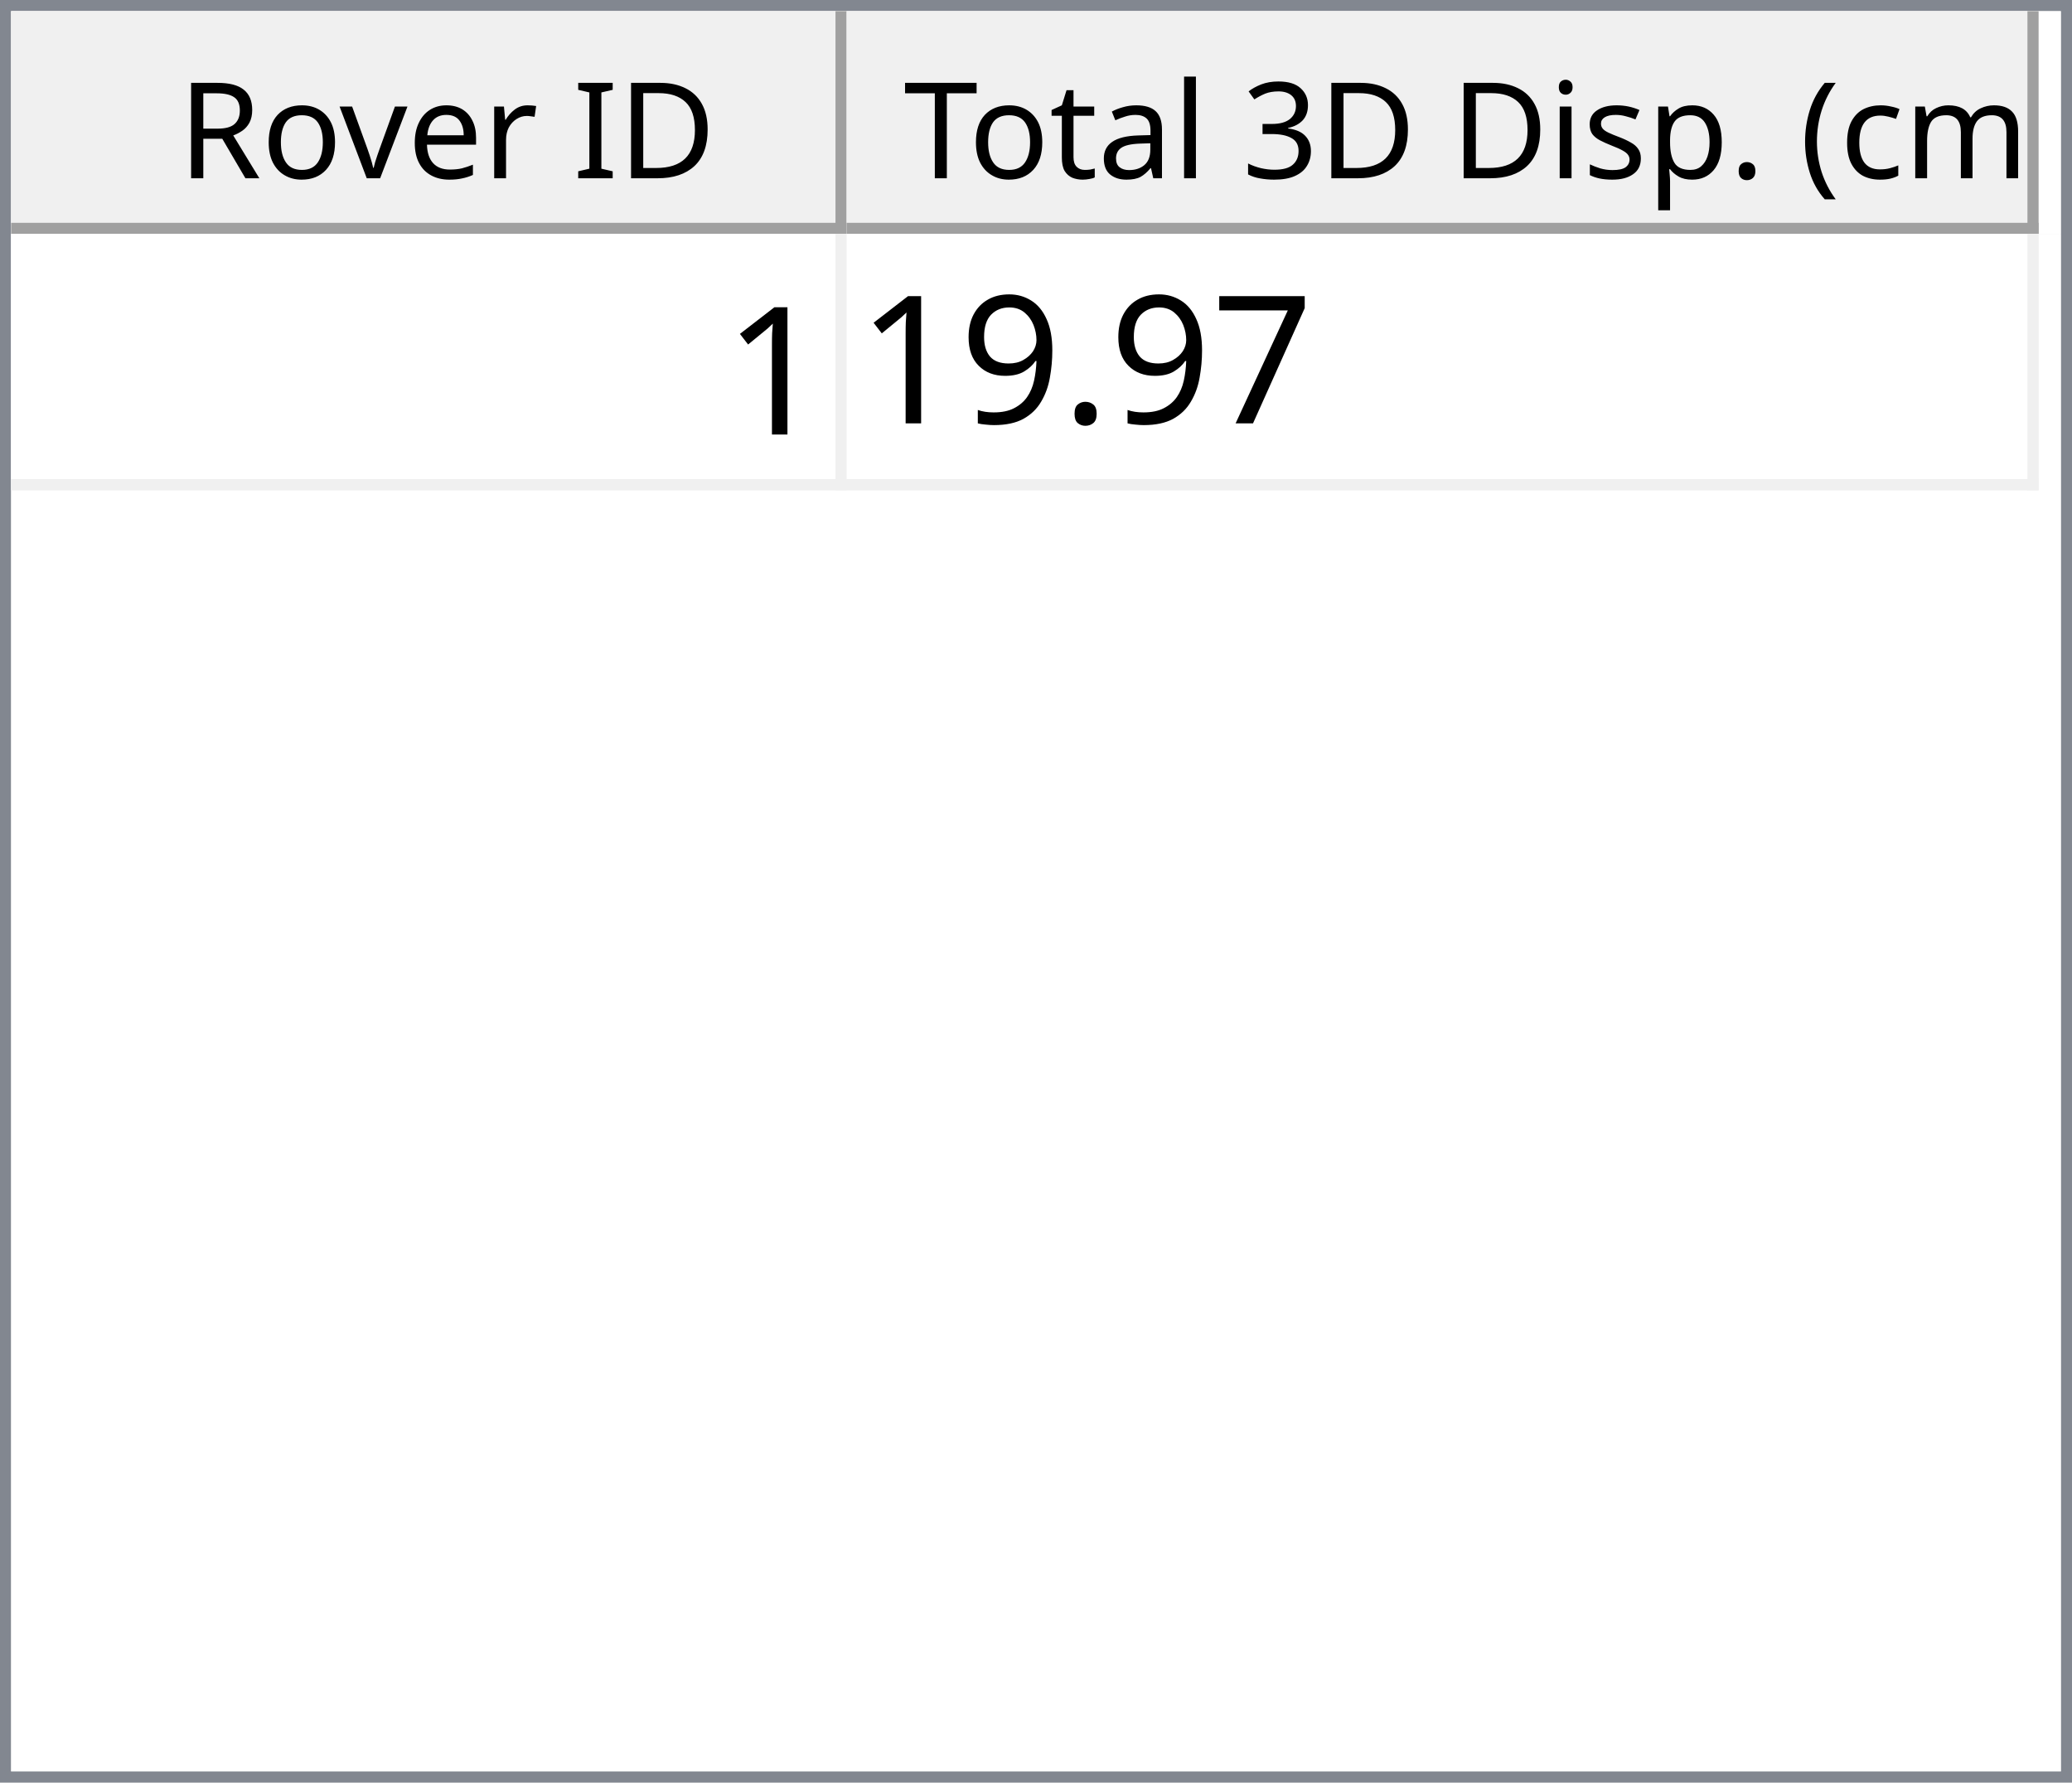
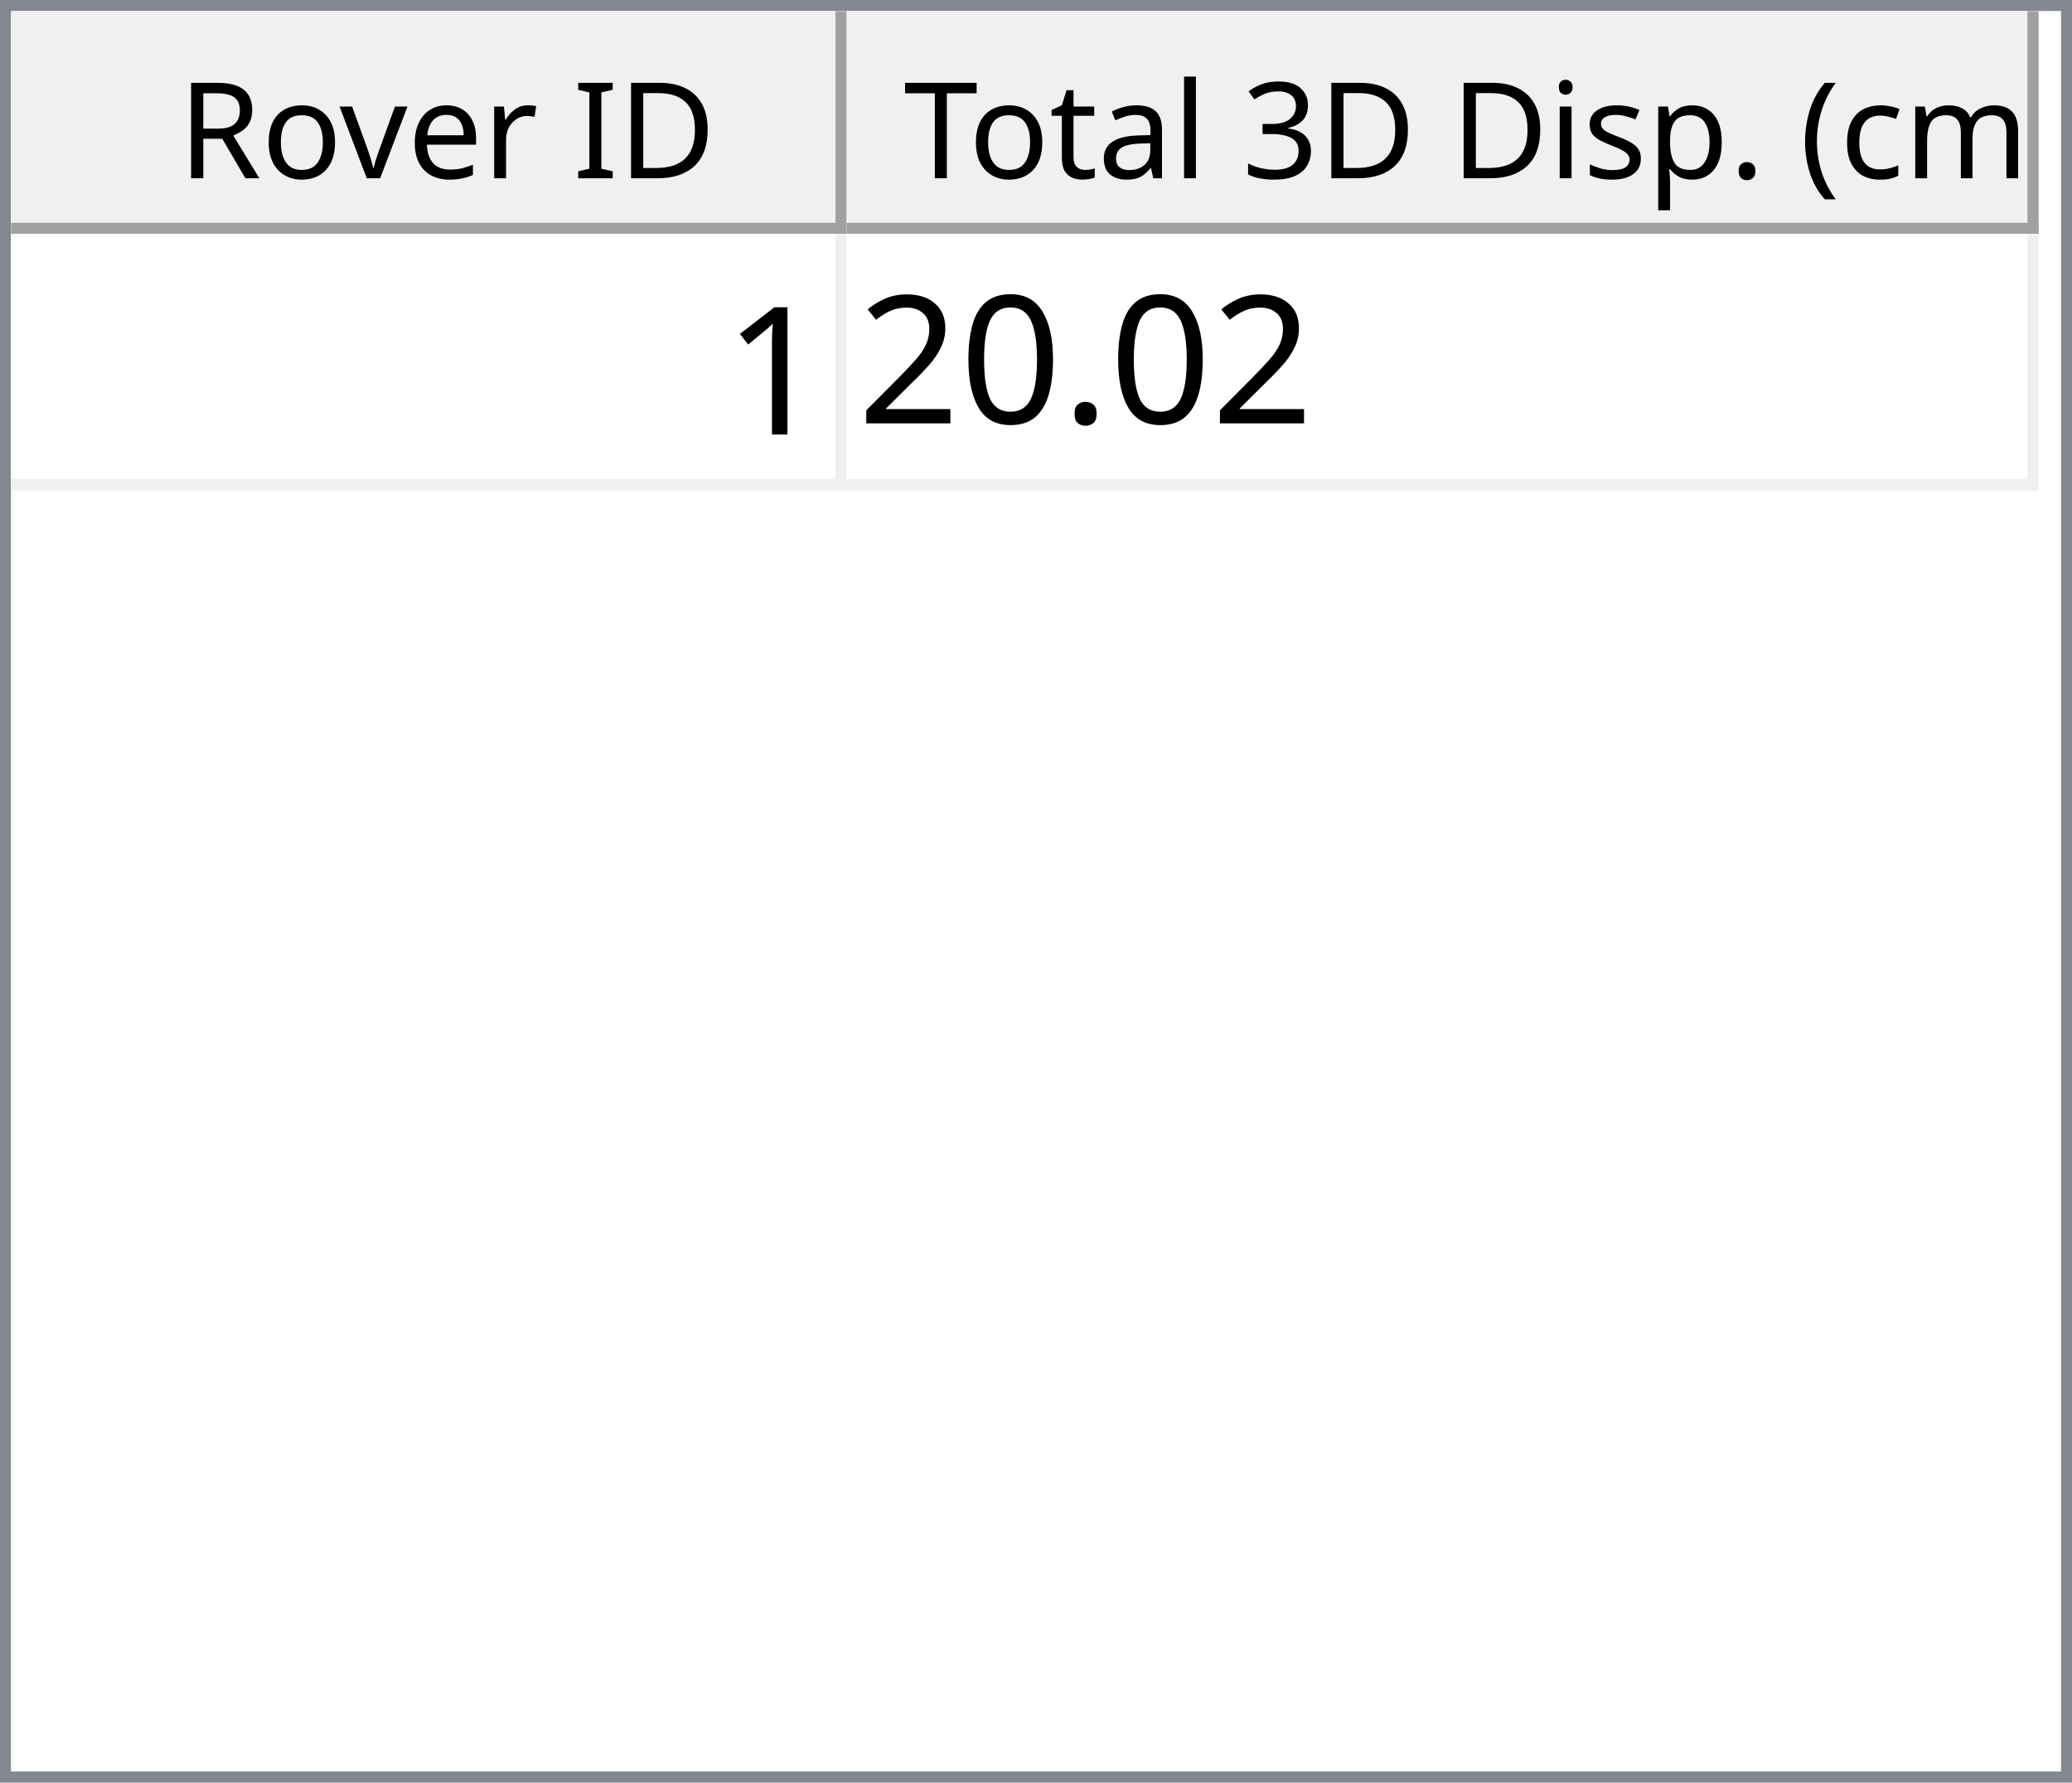
<svg xmlns="http://www.w3.org/2000/svg" style="fill-opacity:1; color-rendering:auto; color-interpolation:auto; text-rendering:auto; stroke:black; stroke-linecap:square; stroke-miterlimit:10; shape-rendering:auto; stroke-opacity:1; fill:black; stroke-dasharray:none; font-weight:normal; stroke-width:1; font-family:'Dialog'; font-style:normal; stroke-linejoin:miter; font-size:12px; stroke-dashoffset:0; image-rendering:auto;" width="186" height="160">
  <defs id="genericDefs" />
  <g>
    <defs id="defs1">
      <clipPath clipPathUnits="userSpaceOnUse" id="clipPath1">
        <path d="M0 0 L186 0 L186 160 L0 160 L0 0 Z" />
      </clipPath>
      <clipPath clipPathUnits="userSpaceOnUse" id="clipPath2">
        <path d="M0 0 L0 160 L186 160 L186 0 Z" />
      </clipPath>
      <clipPath clipPathUnits="userSpaceOnUse" id="clipPath3">
        <path d="M0 0 L0 20 L184 20 L184 0 Z" />
      </clipPath>
      <clipPath clipPathUnits="userSpaceOnUse" id="clipPath4">
        <path d="M0 0 L0 20 L75 20 L75 0 Z" />
      </clipPath>
      <clipPath clipPathUnits="userSpaceOnUse" id="clipPath5">
        <path d="M1 1 L1 19 L74 19 L74 1 Z" />
      </clipPath>
      <clipPath clipPathUnits="userSpaceOnUse" id="clipPath6">
        <path d="M0 0 L0 18 L73 18 L73 0 Z" />
      </clipPath>
      <clipPath clipPathUnits="userSpaceOnUse" id="clipPath7">
        <path d="M-0.5 -0.5 L-0.5 19.5 L74.5 19.5 L74.5 -0.5 Z" />
      </clipPath>
      <clipPath clipPathUnits="userSpaceOnUse" id="clipPath8">
        <path d="M0 0 L0 20 L107 20 L107 0 Z" />
      </clipPath>
      <clipPath clipPathUnits="userSpaceOnUse" id="clipPath9">
        <path d="M1 1 L1 19 L106 19 L106 1 Z" />
      </clipPath>
      <clipPath clipPathUnits="userSpaceOnUse" id="clipPath10">
        <path d="M0 0 L0 18 L105 18 L105 0 Z" />
      </clipPath>
      <clipPath clipPathUnits="userSpaceOnUse" id="clipPath11">
        <path d="M-0.5 -0.5 L-0.5 19.5 L106.5 19.5 L106.5 -0.5 Z" />
      </clipPath>
      <clipPath clipPathUnits="userSpaceOnUse" id="clipPath12">
        <path d="M0 0 L0 138 L184 138 L184 0 Z" />
      </clipPath>
      <clipPath clipPathUnits="userSpaceOnUse" id="clipPath13">
        <path d="M0 0 L0 23 L182 23 L182 0 Z" />
      </clipPath>
      <clipPath clipPathUnits="userSpaceOnUse" id="clipPath14">
        <path d="M-0.5 -0.5 L-0.5 22.5 L181.5 22.5 L181.5 -0.5 Z" />
      </clipPath>
      <clipPath clipPathUnits="userSpaceOnUse" id="clipPath15">
        <path d="M0 0 L0 22 L74 22 L74 0 Z" />
      </clipPath>
      <clipPath clipPathUnits="userSpaceOnUse" id="clipPath16">
        <path d="M0 0 L0 22 L106 22 L106 0 Z" />
      </clipPath>
      <font horiz-adv-x="64.551" id="font1">
        <font-face ascent="107.91" descent="25.098" units-per-em="100" style="font-style:normal; font-family:Segoe UI; font-weight:normal;" />
        <missing-glyph horiz-adv-x="64.551" d="M8.109 0 L8.109 68.266 L56.453 68.266 L56.453 0 L8.109 0 ZM15.328 7.234 L49.219 7.234 L49.219 61.031 L15.328 61.031 L15.328 7.234 Z" />
        <glyph unicode="D" horiz-adv-x="70.117" d="M9.188 0 L9.188 70.016 L28.516 70.016 Q65.531 70.016 65.531 35.891 Q65.531 19.672 55.25 9.836 Q44.969 0 27.734 0 L9.188 0 ZM17.391 62.594 L17.391 7.422 L27.828 7.422 Q41.609 7.422 49.273 14.797 Q56.938 22.172 56.938 35.688 Q56.938 62.594 28.328 62.594 L17.391 62.594 Z" />
        <glyph unicode="I" horiz-adv-x="26.611" d="M17.391 0 L9.188 0 L9.188 70.016 L17.391 70.016 L17.391 0 Z" />
        <glyph unicode=" " horiz-adv-x="27.393" d="" />
        <glyph unicode="r" horiz-adv-x="34.766" d="M34.188 41.891 Q32.078 43.5 28.125 43.5 Q23 43.5 19.555 38.672 Q16.109 33.844 16.109 25.484 L16.109 0 L8.109 0 L8.109 50 L16.109 50 L16.109 39.703 L16.312 39.703 Q18.016 44.969 21.531 47.922 Q25.047 50.875 29.391 50.875 Q32.516 50.875 34.188 50.203 L34.188 41.891 Z" />
        <glyph unicode="e" horiz-adv-x="52.295" d="M48.297 23 L12.984 23 Q13.188 14.656 17.484 10.109 Q21.781 5.562 29.297 5.562 Q37.75 5.562 44.828 11.141 L44.828 3.609 Q38.234 -1.172 27.391 -1.172 Q16.797 -1.172 10.742 5.641 Q4.688 12.453 4.688 24.812 Q4.688 36.469 11.305 43.82 Q17.922 51.172 27.734 51.172 Q37.547 51.172 42.922 44.828 Q48.297 38.484 48.297 27.203 L48.297 23 ZM40.094 29.781 Q40.047 36.719 36.75 40.578 Q33.453 44.438 27.594 44.438 Q21.922 44.438 17.969 40.383 Q14.016 36.328 13.094 29.781 L40.094 29.781 Z" />
        <glyph unicode="v" horiz-adv-x="47.9" d="M47.406 50 L27.484 0 L19.625 0 L0.688 50 L9.469 50 L22.172 13.672 Q23.578 9.672 23.922 6.688 L24.125 6.688 Q24.609 10.453 25.688 13.484 L38.969 50 L47.406 50 Z" />
        <glyph unicode="o" horiz-adv-x="58.594" d="M29 -1.172 Q17.922 -1.172 11.305 5.836 Q4.688 12.844 4.688 24.422 Q4.688 37.016 11.57 44.094 Q18.453 51.172 30.172 51.172 Q41.359 51.172 47.633 44.289 Q53.906 37.406 53.906 25.203 Q53.906 13.234 47.141 6.031 Q40.375 -1.172 29 -1.172 ZM29.594 44.438 Q21.875 44.438 17.383 39.188 Q12.891 33.938 12.891 24.703 Q12.891 15.828 17.43 10.695 Q21.969 5.562 29.594 5.562 Q37.359 5.562 41.531 10.594 Q45.703 15.625 45.703 24.906 Q45.703 34.281 41.531 39.359 Q37.359 44.438 29.594 44.438 Z" />
        <glyph unicode="R" horiz-adv-x="59.814" d="M59.375 0 L49.609 0 L37.891 19.625 Q36.281 22.359 34.766 24.289 Q33.25 26.219 31.664 27.438 Q30.078 28.656 28.25 29.219 Q26.422 29.781 24.125 29.781 L17.391 29.781 L17.391 0 L9.188 0 L9.188 70.016 L30.078 70.016 Q34.672 70.016 38.555 68.867 Q42.438 67.719 45.289 65.375 Q48.141 63.031 49.758 59.547 Q51.375 56.062 51.375 51.375 Q51.375 47.703 50.273 44.656 Q49.172 41.609 47.148 39.211 Q45.125 36.812 42.266 35.133 Q39.406 33.453 35.844 32.516 L35.844 32.328 Q37.594 31.547 38.891 30.547 Q40.188 29.547 41.359 28.18 Q42.531 26.812 43.68 25.078 Q44.828 23.344 46.234 21.047 L59.375 0 ZM17.391 62.594 L17.391 37.203 L28.516 37.203 Q31.594 37.203 34.203 38.133 Q36.812 39.062 38.719 40.797 Q40.625 42.531 41.703 45.047 Q42.781 47.562 42.781 50.688 Q42.781 56.297 39.141 59.445 Q35.5 62.594 28.609 62.594 L17.391 62.594 Z" />
        <glyph unicode=")" horiz-adv-x="30.176" d="M8.297 -15.922 L1.172 -15.922 Q16.406 2.344 16.406 26.812 Q16.406 51.469 1.078 70.016 L8.297 70.016 Q23.531 52.156 23.531 26.703 Q23.531 1.375 8.297 -15.922 Z" />
        <glyph unicode="m" horiz-adv-x="86.133" d="M79.109 0 L71.094 0 L71.094 28.719 Q71.094 37.016 68.531 40.727 Q65.969 44.438 59.906 44.438 Q54.781 44.438 51.195 39.75 Q47.609 35.062 47.609 28.516 L47.609 0 L39.594 0 L39.594 29.688 Q39.594 44.438 28.219 44.438 Q22.953 44.438 19.531 40.016 Q16.109 35.594 16.109 28.516 L16.109 0 L8.109 0 L8.109 50 L16.109 50 L16.109 42.094 L16.312 42.094 Q21.625 51.172 31.844 51.172 Q36.969 51.172 40.773 48.312 Q44.578 45.453 46 40.828 Q51.562 51.172 62.594 51.172 Q79.109 51.172 79.109 30.812 L79.109 0 Z" />
        <glyph unicode="c" horiz-adv-x="46.191" d="M42.188 2.297 Q36.422 -1.172 28.516 -1.172 Q17.828 -1.172 11.258 5.789 Q4.688 12.75 4.688 23.828 Q4.688 36.188 11.766 43.68 Q18.844 51.172 30.672 51.172 Q37.25 51.172 42.281 48.734 L42.281 40.531 Q36.719 44.438 30.375 44.438 Q22.703 44.438 17.797 38.945 Q12.891 33.453 12.891 24.516 Q12.891 15.719 17.508 10.641 Q22.125 5.562 29.891 5.562 Q36.422 5.562 42.188 9.906 L42.188 2.297 Z" />
        <glyph unicode="(" horiz-adv-x="30.176" d="M29.109 -15.922 L21.969 -15.922 Q6.844 1.375 6.844 26.703 Q6.844 52.156 21.969 70.016 L29.203 70.016 Q13.875 51.469 13.875 26.812 Q13.875 2.344 29.109 -15.922 Z" />
        <glyph unicode="." horiz-adv-x="21.68" d="M10.891 -1.078 Q8.641 -1.078 7.055 0.539 Q5.469 2.156 5.469 4.391 Q5.469 6.641 7.055 8.273 Q8.641 9.906 10.891 9.906 Q13.188 9.906 14.797 8.273 Q16.406 6.641 16.406 4.391 Q16.406 2.156 14.797 0.539 Q13.188 -1.078 10.891 -1.078 Z" />
        <glyph unicode="p" horiz-adv-x="58.789" d="M16.312 7.234 L16.109 7.234 L16.109 -23 L8.109 -23 L8.109 50 L16.109 50 L16.109 41.219 L16.312 41.219 Q22.219 51.172 33.594 51.172 Q43.266 51.172 48.688 44.461 Q54.109 37.75 54.109 26.469 Q54.109 13.922 48 6.375 Q41.891 -1.172 31.297 -1.172 Q21.578 -1.172 16.312 7.234 ZM16.109 27.391 L16.109 20.406 Q16.109 14.203 20.141 9.883 Q24.172 5.562 30.375 5.562 Q37.641 5.562 41.773 11.133 Q45.906 16.703 45.906 26.609 Q45.906 34.969 42.047 39.703 Q38.188 44.438 31.594 44.438 Q24.609 44.438 20.359 39.578 Q16.109 34.719 16.109 27.391 Z" />
        <glyph unicode="s" horiz-adv-x="42.432" d="M5.078 1.812 L5.078 10.406 Q11.625 5.562 19.484 5.562 Q30.031 5.562 30.031 12.594 Q30.031 14.594 29.125 15.992 Q28.219 17.391 26.68 18.461 Q25.141 19.531 23.07 20.383 Q21 21.234 18.609 22.172 Q15.281 23.484 12.766 24.828 Q10.25 26.172 8.57 27.859 Q6.891 29.547 6.031 31.695 Q5.172 33.844 5.172 36.719 Q5.172 40.234 6.789 42.945 Q8.406 45.656 11.086 47.484 Q13.766 49.312 17.211 50.242 Q20.656 51.172 24.312 51.172 Q30.812 51.172 35.938 48.922 L35.938 40.828 Q30.422 44.438 23.25 44.438 Q21 44.438 19.195 43.922 Q17.391 43.406 16.094 42.477 Q14.797 41.547 14.086 40.258 Q13.375 38.969 13.375 37.406 Q13.375 35.453 14.086 34.133 Q14.797 32.812 16.164 31.789 Q17.531 30.766 19.484 29.938 Q21.438 29.109 23.922 28.125 Q27.25 26.859 29.883 25.516 Q32.516 24.172 34.375 22.484 Q36.234 20.797 37.234 18.602 Q38.234 16.406 38.234 13.375 Q38.234 9.672 36.602 6.938 Q34.969 4.203 32.234 2.398 Q29.5 0.594 25.93 -0.289 Q22.359 -1.172 18.453 -1.172 Q10.75 -1.172 5.078 1.812 Z" />
        <glyph unicode="i" horiz-adv-x="24.219" d="M12.203 62.703 Q10.062 62.703 8.547 64.164 Q7.031 65.625 7.031 67.875 Q7.031 70.125 8.547 71.609 Q10.062 73.094 12.203 73.094 Q14.406 73.094 15.945 71.609 Q17.484 70.125 17.484 67.875 Q17.484 65.719 15.945 64.211 Q14.406 62.703 12.203 62.703 ZM16.109 0 L8.109 0 L8.109 50 L16.109 50 L16.109 0 Z" />
        <glyph unicode="3" horiz-adv-x="53.906" d="M46.531 19.828 Q46.531 15.094 44.75 11.211 Q42.969 7.328 39.719 4.57 Q36.469 1.812 31.93 0.297 Q27.391 -1.219 21.922 -1.219 Q11.922 -1.219 6 2.594 L6 11.188 Q13.094 5.609 22.219 5.609 Q25.875 5.609 28.828 6.539 Q31.781 7.469 33.906 9.227 Q36.031 10.984 37.18 13.477 Q38.328 15.969 38.328 19.094 Q38.328 32.812 18.797 32.812 L12.984 32.812 L12.984 39.594 L18.5 39.594 Q35.797 39.594 35.797 52.484 Q35.797 64.406 22.609 64.406 Q15.188 64.406 8.688 59.422 L8.688 67.188 Q15.375 71.188 24.609 71.188 Q29 71.188 32.57 69.969 Q36.141 68.75 38.68 66.555 Q41.219 64.359 42.609 61.281 Q44 58.203 44 54.5 Q44 40.672 30.031 36.719 L30.031 36.531 Q33.594 36.141 36.625 34.797 Q39.656 33.453 41.852 31.305 Q44.047 29.156 45.289 26.25 Q46.531 23.344 46.531 19.828 Z" />
        <glyph unicode="l" horiz-adv-x="24.219" d="M16.109 0 L8.109 0 L8.109 74.031 L16.109 74.031 L16.109 0 Z" />
        <glyph unicode="a" horiz-adv-x="50.879" d="M43.891 0 L35.891 0 L35.891 7.812 L35.688 7.812 Q30.469 -1.172 20.312 -1.172 Q12.844 -1.172 8.617 2.781 Q4.391 6.734 4.391 13.281 Q4.391 27.297 20.906 29.594 L35.891 31.688 Q35.891 44.438 25.594 44.438 Q16.547 44.438 9.281 38.281 L9.281 46.484 Q16.656 51.172 26.266 51.172 Q43.891 51.172 43.891 32.516 L43.891 0 ZM35.891 25.297 L23.828 23.641 Q18.266 22.859 15.43 20.875 Q12.594 18.891 12.594 13.875 Q12.594 10.203 15.211 7.883 Q17.828 5.562 22.172 5.562 Q28.125 5.562 32.008 9.742 Q35.891 13.922 35.891 20.312 L35.891 25.297 Z" />
        <glyph unicode="t" horiz-adv-x="33.887" d="M31.297 0.484 Q28.469 -1.078 23.828 -1.078 Q10.688 -1.078 10.688 13.578 L10.688 43.172 L2.094 43.172 L2.094 50 L10.688 50 L10.688 62.203 L18.703 64.797 L18.703 50 L31.297 50 L31.297 43.172 L18.703 43.172 L18.703 14.984 Q18.703 9.969 20.414 7.82 Q22.125 5.672 26.078 5.672 Q29.109 5.672 31.297 7.328 L31.297 0.484 Z" />
        <glyph unicode="T" horiz-adv-x="52.393" d="M50.594 62.594 L30.375 62.594 L30.375 0 L22.172 0 L22.172 62.594 L2 62.594 L2 70.016 L50.594 70.016 L50.594 62.594 Z" />
      </font>
      <font horiz-adv-x="75.0" id="font2">
        <font-face ascent="100.537" descent="21.973" units-per-em="100" style="font-style:normal; font-family:sans-serif; font-weight:normal;" />
        <missing-glyph horiz-adv-x="75.0" d="M12.5 0 L12.5 62.5 L62.5 62.5 L62.5 0 L12.5 0 ZM14.062 1.562 L60.938 1.562 L60.938 60.938 L14.062 60.938 L14.062 1.562 Z" />
        <glyph unicode="1" horiz-adv-x="55.615" d="M37.25 0 L28.469 0 L28.469 56 Q25.297 52.984 20.141 49.953 Q14.984 46.922 10.891 45.406 L10.891 53.906 Q18.266 57.375 23.781 62.305 Q29.297 67.234 31.594 71.875 L37.25 71.875 L37.25 0 Z" />
-         <glyph unicode="7" horiz-adv-x="55.615" d="M4.734 62.203 L4.734 70.656 L51.078 70.656 L51.078 63.812 Q44.234 56.547 37.523 44.484 Q30.812 32.422 27.156 19.672 Q24.516 10.688 23.781 0 L14.75 0 Q14.891 8.453 18.062 20.414 Q21.234 32.375 27.172 43.484 Q33.109 54.594 39.797 62.203 L4.734 62.203 Z" />
        <glyph unicode="." horiz-adv-x="27.783" d="M9.078 0 L9.078 10.016 L19.094 10.016 L19.094 0 L9.078 0 Z" />
-         <glyph unicode="9" horiz-adv-x="55.615" d="M5.469 16.547 L13.922 17.328 Q14.984 11.375 18.016 8.688 Q21.047 6 25.781 6 Q29.828 6 32.883 7.859 Q35.938 9.719 37.891 12.82 Q39.844 15.922 41.164 21.195 Q42.484 26.469 42.484 31.938 Q42.484 32.516 42.438 33.688 Q39.797 29.5 35.234 26.883 Q30.672 24.266 25.344 24.266 Q16.453 24.266 10.305 30.711 Q4.156 37.156 4.156 47.703 Q4.156 58.594 10.578 65.234 Q17 71.875 26.656 71.875 Q33.641 71.875 39.43 68.117 Q45.219 64.359 48.219 57.398 Q51.219 50.438 51.219 37.25 Q51.219 23.531 48.242 15.406 Q45.266 7.281 39.383 3.031 Q33.5 -1.219 25.594 -1.219 Q17.188 -1.219 11.867 3.445 Q6.547 8.109 5.469 16.547 ZM41.453 48.141 Q41.453 55.719 37.43 60.156 Q33.406 64.594 27.734 64.594 Q21.875 64.594 17.531 59.812 Q13.188 55.031 13.188 47.406 Q13.188 40.578 17.312 36.305 Q21.438 32.031 27.484 32.031 Q33.594 32.031 37.523 36.305 Q41.453 40.578 41.453 48.141 Z" />
+         <glyph unicode="0" horiz-adv-x="55.615" d="M4.156 35.297 Q4.156 48 6.766 55.742 Q9.375 63.484 14.523 67.68 Q19.672 71.875 27.484 71.875 Q33.25 71.875 37.594 69.555 Q41.938 67.234 44.773 62.867 Q47.609 58.5 49.219 52.227 Q50.828 45.953 50.828 35.297 Q50.828 22.703 48.242 14.969 Q45.656 7.234 40.508 3.008 Q35.359 -1.219 27.484 -1.219 Q17.141 -1.219 11.234 6.203 Q4.156 15.141 4.156 35.297 ZM13.188 35.297 Q13.188 17.672 17.312 11.836 Q21.438 6 27.484 6 Q33.547 6 37.672 11.859 Q41.797 17.719 41.797 35.297 Q41.797 52.984 37.672 58.789 Q33.547 64.594 27.391 64.594 Q21.344 64.594 17.719 59.469 Q13.188 52.938 13.188 35.297 Z" />
+         <glyph unicode="2" horiz-adv-x="55.615" d="M50.344 8.453 L50.344 0 L3.031 0 Q2.938 3.172 4.047 6.109 Q5.859 10.938 9.836 15.625 Q13.812 20.312 21.344 26.469 Q33.016 36.031 37.117 41.625 Q41.219 47.219 41.219 52.203 Q41.219 57.422 37.477 61.008 Q33.734 64.594 27.734 64.594 Q21.391 64.594 17.578 60.789 Q13.766 56.984 13.719 50.25 L4.688 51.172 Q5.609 61.281 11.664 66.578 Q17.719 71.875 27.938 71.875 Q38.234 71.875 44.242 66.164 Q50.25 60.453 50.25 52 Q50.25 47.703 48.492 43.555 Q46.734 39.406 42.656 34.812 Q38.578 30.219 29.109 22.219 Q21.188 15.578 18.945 13.211 Q16.703 10.844 15.234 8.453 L50.344 8.453 Z" />
      </font>
    </defs>
    <g style="fill:white; stroke:white;">
      <rect x="0" y="0" width="186" style="clip-path:url(#clipPath1); stroke:none;" height="160" />
    </g>
    <g style="fill:white; text-rendering:optimizeSpeed; color-rendering:optimizeSpeed; image-rendering:optimizeSpeed; shape-rendering:crispEdges; stroke:white; color-interpolation:sRGB;">
      <rect x="0" width="186" height="160" y="0" style="stroke:none;" />
      <path style="stroke:none;" d="M0 160 L186 160 L186 0 L0 0 Z" />
    </g>
    <g style="fill:rgb(240,240,240); font-family:'Segoe UI'; stroke:rgb(240,240,240);">
      <rect x="0" y="0" width="186" style="clip-path:url(#clipPath2); stroke:none;" height="160" />
    </g>
    <g style="fill:rgb(130,135,144); font-family:'Segoe UI'; stroke:rgb(130,135,144);">
      <path d="M0 0 L186 0 L186 160 L0 160 L0 0 ZM1 1 L185 1 L185 159 L1 159 L1 1 Z" style="fill-rule:evenodd; clip-path:url(#clipPath2); stroke:none;" />
    </g>
    <g style="fill:white; font-family:'Segoe UI'; stroke:white;" transform="translate(1,1)">
      <rect x="0" y="0" width="184" style="clip-path:url(#clipPath3); stroke:none;" height="20" />
    </g>
    <g style="fill:rgb(240,240,240); font-family:'Segoe UI'; stroke:rgb(240,240,240);" transform="translate(1,1)">
      <rect x="0" y="0" width="75" style="clip-path:url(#clipPath4); stroke:none;" height="20" />
    </g>
    <g style="font-family:'Segoe UI';" transform="translate(2,2)">
      <text x="14" xml:space="preserve" y="14" style="clip-path:url(#clipPath6); stroke:none;">Rover ID</text>
    </g>
    <g style="fill:rgb(160,160,160); font-family:'Segoe UI'; stroke:rgb(160,160,160); stroke-linejoin:bevel;" transform="translate(1.5,1.5)">
      <line x1="74" x2="74" y1="0" style="fill:none; clip-path:url(#clipPath7);" y2="19" />
    </g>
    <g style="fill:rgb(160,160,160); font-family:'Segoe UI'; stroke:rgb(160,160,160); stroke-linejoin:bevel;" transform="matrix(1,0,0,1,1,1) translate(0.5,0.5)">
      <line x1="0" x2="74" y1="19" style="fill:none; clip-path:url(#clipPath7);" y2="19" />
    </g>
    <g style="fill:rgb(240,240,240); font-family:'Segoe UI'; stroke:rgb(240,240,240);" transform="translate(76,1)">
      <rect x="0" y="0" width="107" style="clip-path:url(#clipPath8); stroke:none;" height="20" />
    </g>
    <g style="font-family:'Segoe UI';" transform="translate(77,2)">
      <text x="1" xml:space="preserve" y="14" style="clip-path:url(#clipPath10); stroke:none;"> Total 3D Disp. (cm)</text>
    </g>
    <g style="fill:rgb(160,160,160); font-family:'Segoe UI'; stroke:rgb(160,160,160); stroke-linejoin:bevel;" transform="translate(76.5,1.5)">
      <line x1="106" x2="106" y1="0" style="fill:none; clip-path:url(#clipPath11);" y2="19" />
    </g>
    <g style="fill:rgb(160,160,160); font-family:'Segoe UI'; stroke:rgb(160,160,160); stroke-linejoin:bevel;" transform="matrix(1,0,0,1,76,1) translate(0.5,0.5)">
      <line x1="0" x2="106" y1="19" style="fill:none; clip-path:url(#clipPath11);" y2="19" />
    </g>
    <g style="fill:white; font-family:'Segoe UI'; stroke:white;" transform="translate(1,21)">
      <rect x="0" y="0" width="184" style="clip-path:url(#clipPath12); stroke:none;" height="138" />
    </g>
    <g style="fill:rgb(240,240,240); font-size:16px; font-family:sans-serif; stroke:rgb(240,240,240);" transform="translate(1,21)">
      <rect x="0" y="0" width="182" style="clip-path:url(#clipPath13); stroke:none;" height="23" />
      <line transform="translate(0.5,0.5)" x1="0" x2="181" y1="22" style="clip-path:url(#clipPath14); fill:none; stroke-linejoin:bevel;" y2="22" />
    </g>
    <g transform="matrix(1,0,0,1,1,21) translate(0.5,0.5)" style="fill:rgb(240,240,240); font-size:16px; font-family:sans-serif; stroke:rgb(240,240,240); stroke-linejoin:bevel;">
      <line x1="74" x2="74" y1="0" style="fill:none; clip-path:url(#clipPath14);" y2="22" />
    </g>
    <g transform="matrix(1,0,0,1,1,21) translate(0.5,0.5)" style="fill:rgb(240,240,240); font-size:16px; font-family:sans-serif; stroke:rgb(240,240,240); stroke-linejoin:bevel;">
      <line x1="181" x2="181" y1="0" style="fill:none; clip-path:url(#clipPath14);" y2="22" />
    </g>
    <g style="fill:white; font-size:16px; font-family:sans-serif; stroke:white;" transform="matrix(1,0,0,1,1,21)">
      <rect x="0" y="0" width="74" style="clip-path:url(#clipPath15); stroke:none;" height="22" />
      <text x="64" y="18" style="fill:black; clip-path:url(#clipPath15); stroke:none;" xml:space="preserve">1</text>
    </g>
    <g style="fill:white; font-size:16px; font-family:sans-serif; stroke:white;" transform="matrix(1,0,0,1,1,21) translate(75,0)">
      <rect x="0" y="0" width="106" style="clip-path:url(#clipPath16); stroke:none;" height="22" />
-       <text x="1" y="17" style="fill:black; clip-path:url(#clipPath16); stroke:none;" xml:space="preserve">19.97</text>
+       <text x="1" y="17" style="fill:black; clip-path:url(#clipPath16); stroke:none;" xml:space="preserve">20.02</text>
    </g>
  </g>
</svg>
